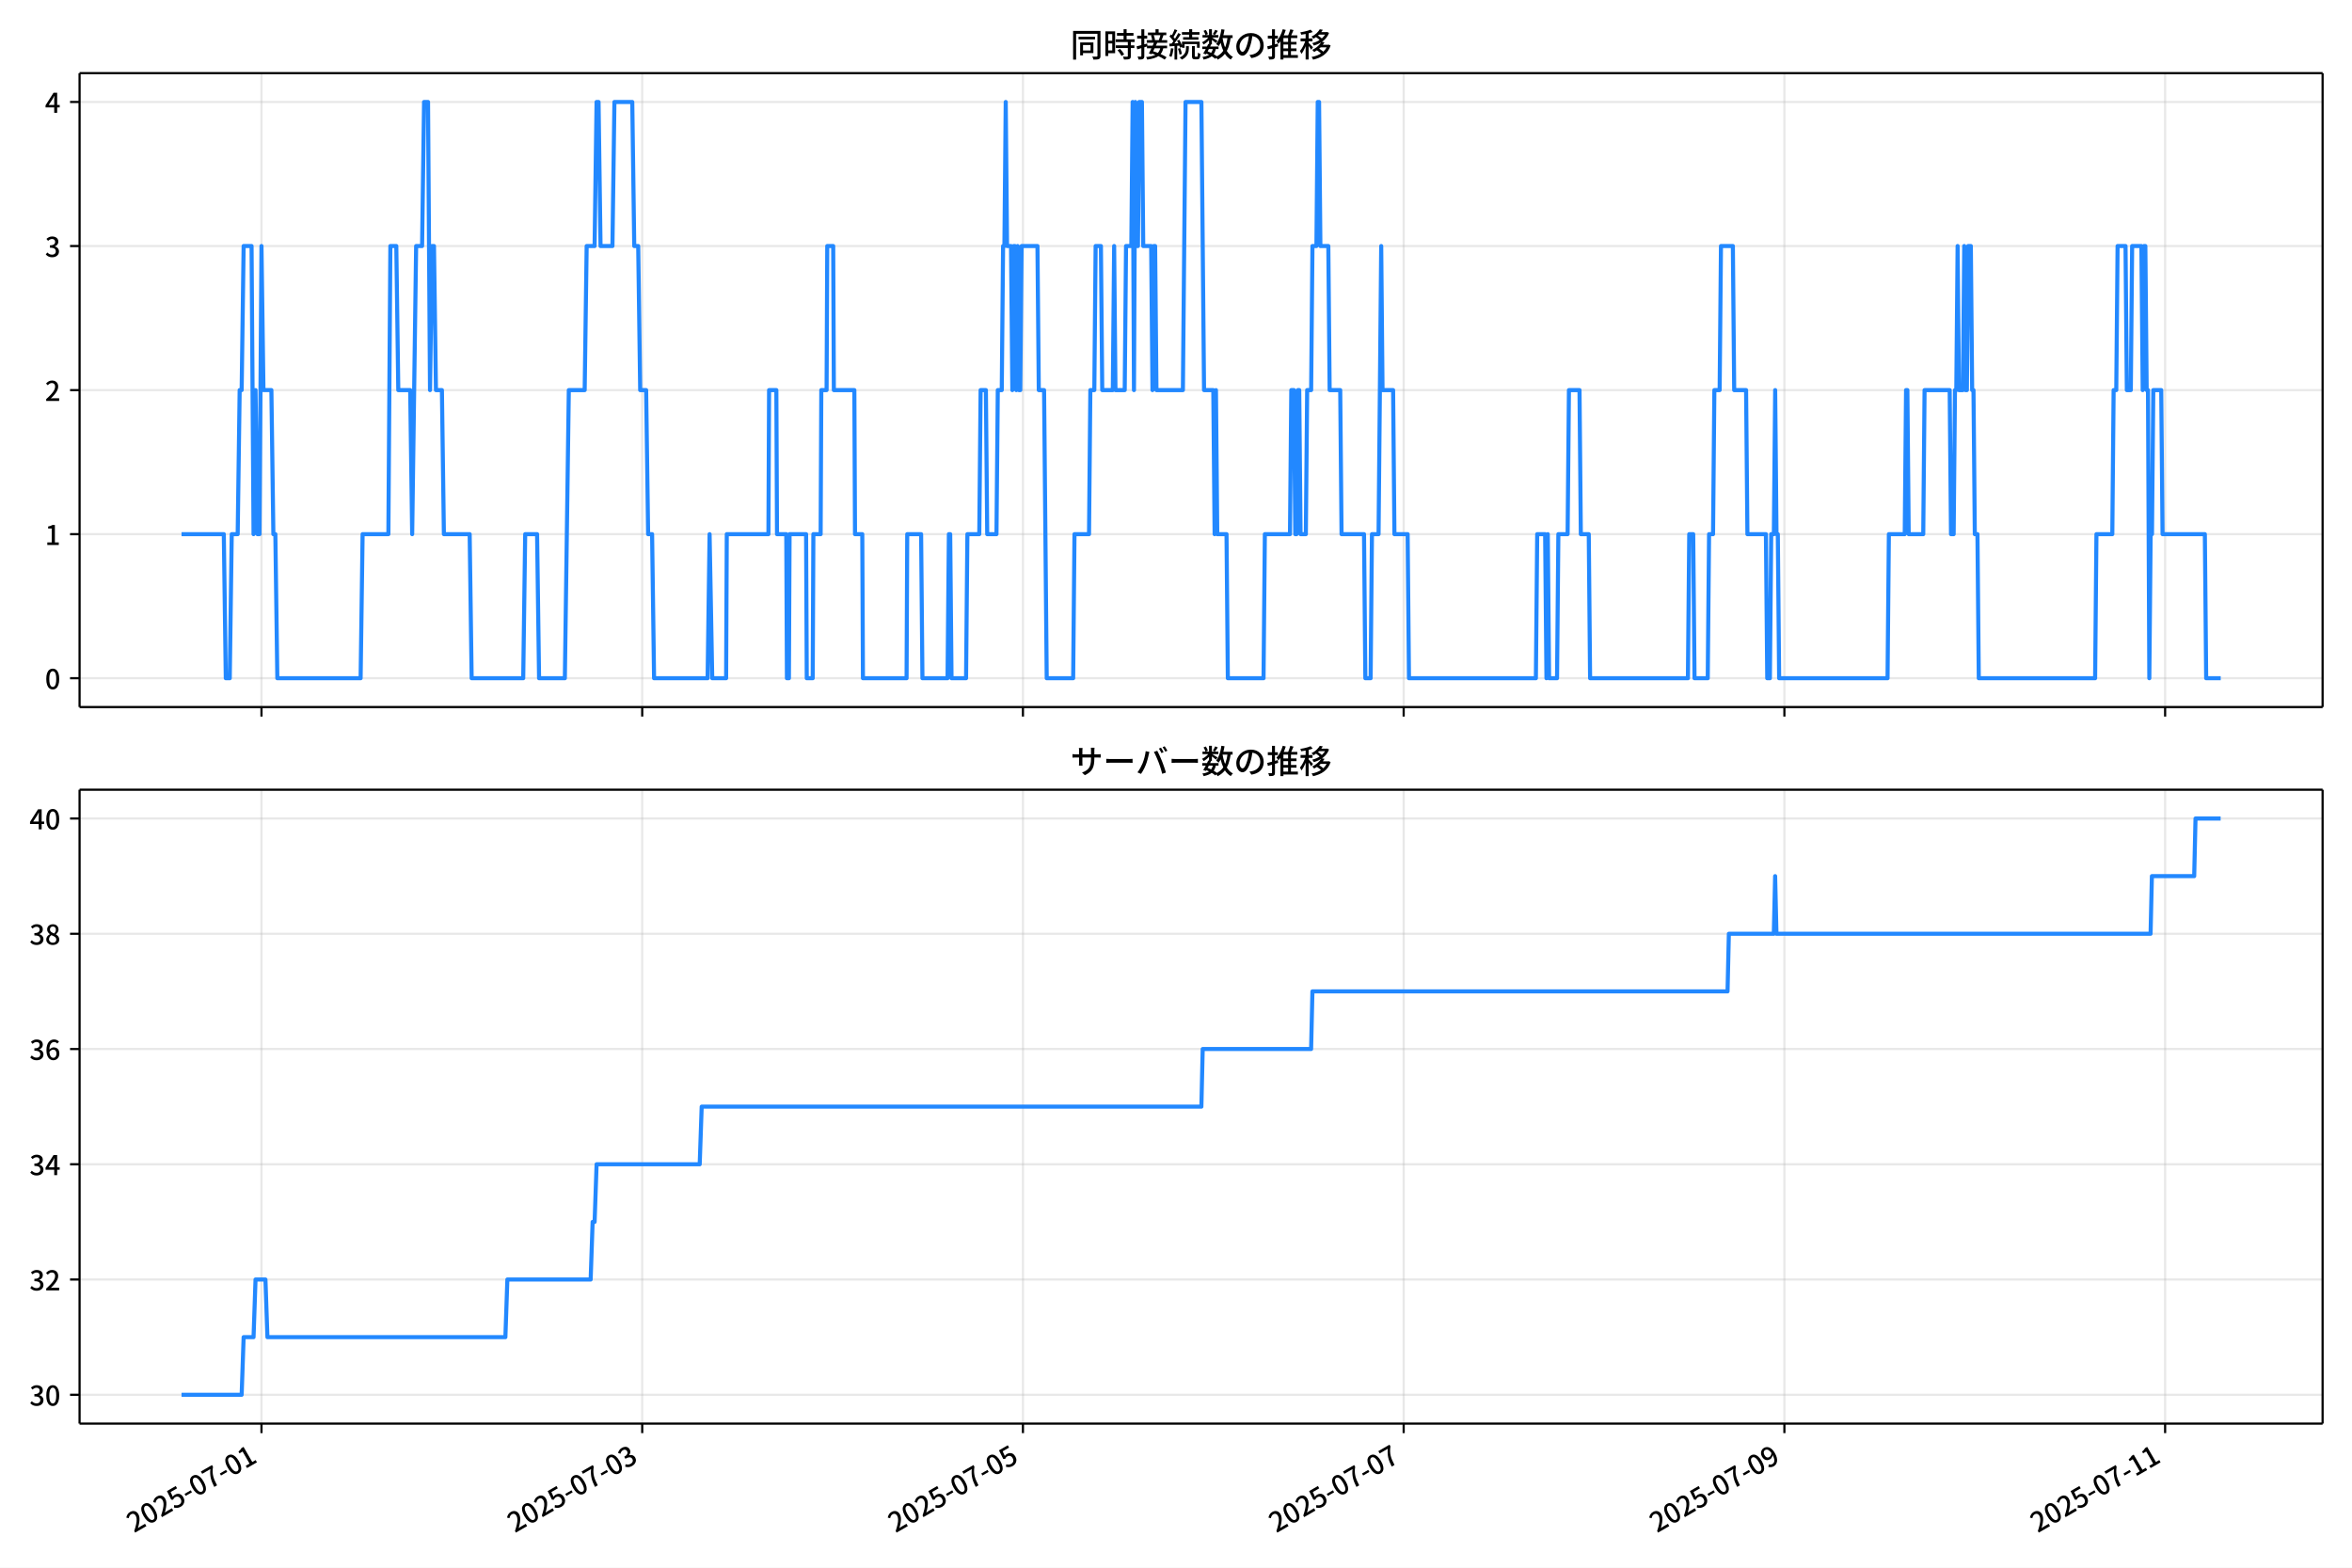
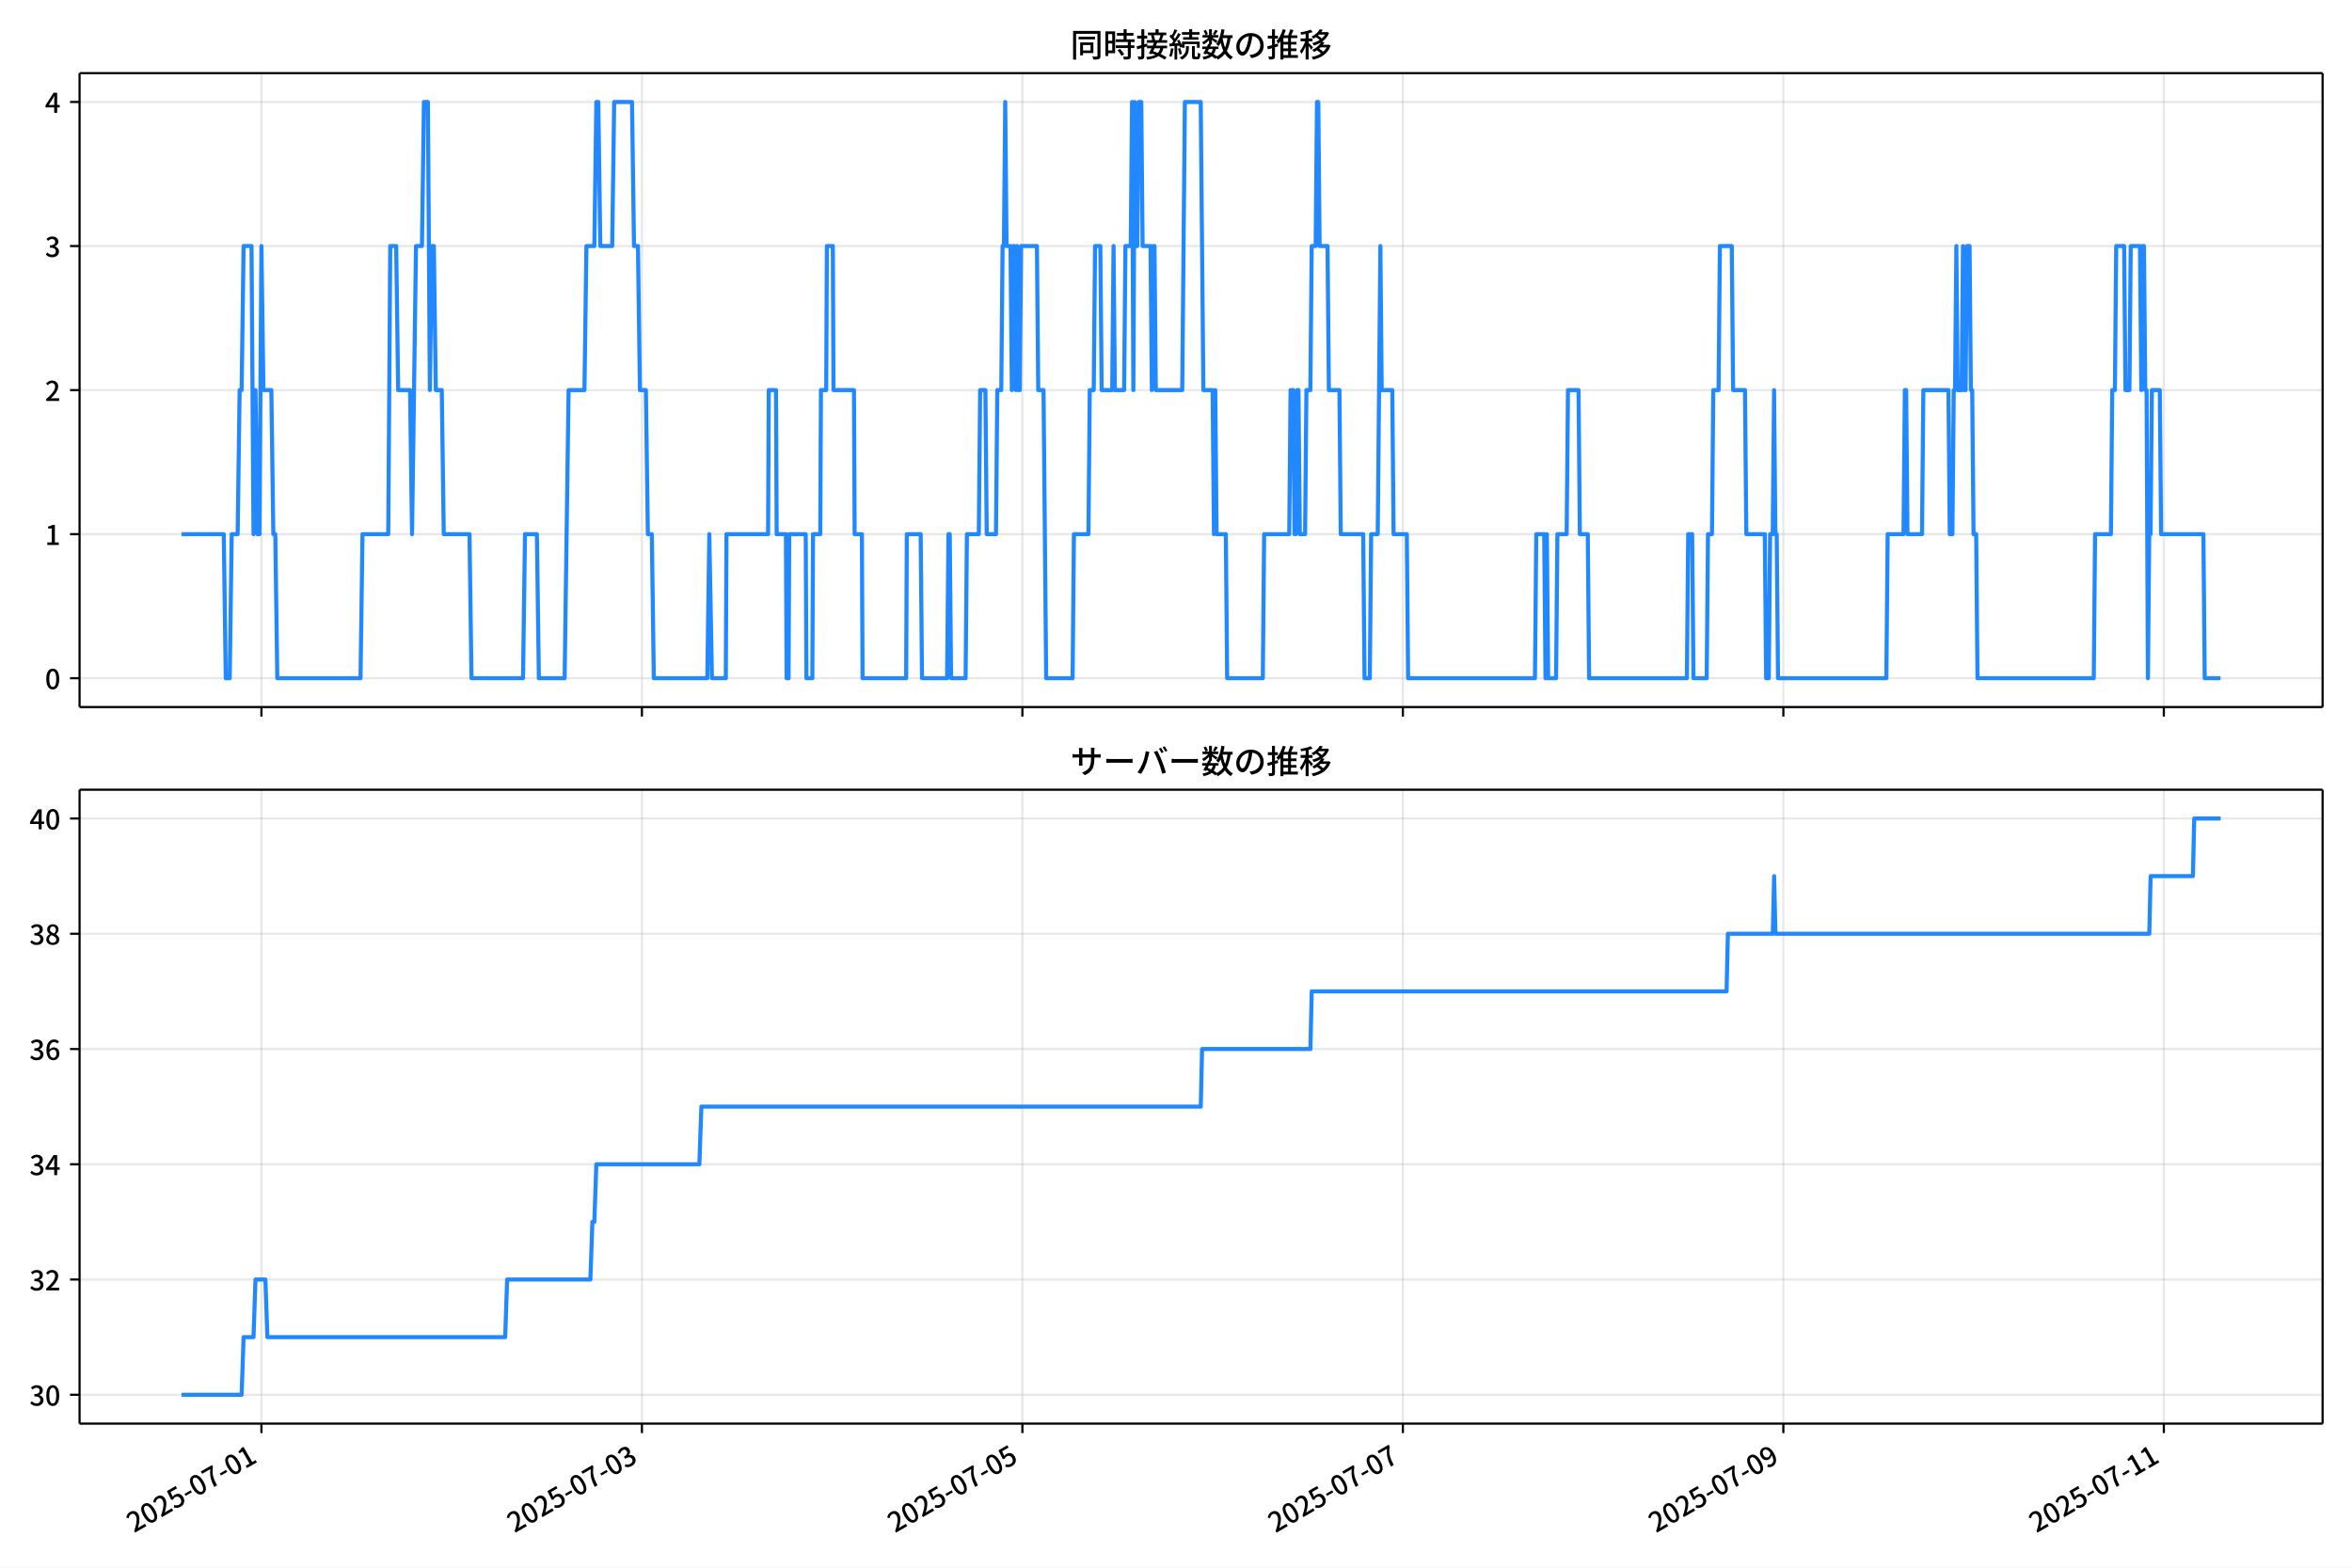
<svg xmlns="http://www.w3.org/2000/svg" xmlns:xlink="http://www.w3.org/1999/xlink" version="1.1" viewBox="0 0 864 576">
  <defs>
    <style type="text/css">*{stroke-linejoin: round; stroke-linecap: butt}</style>
  </defs>
  <g id="aa">
    <g id="ab">
      <path d="m0 576h864v-576h-864z" fill="#fff" />
    </g>
    <g id="ac">
      <g id="ad">
        <path d="m29.23 259.78h823.97v-232.9h-823.97z" fill="#fff" />
      </g>
      <g id="ae">
        <g id="af">
          <g id="ag">
-             <path d="m96.056 259.78v-232.9" clip-path="url(#d)" fill="none" stroke="#b0b0b0" stroke-linecap="square" stroke-opacity=".3" stroke-width=".8" />
+             <path d="m96.037 259.78v-232.9" clip-path="url(#d)" fill="none" stroke="#b0b0b0" stroke-linecap="square" stroke-opacity=".3" stroke-width=".8" />
          </g>
          <g id="ah">
            <defs>
              <path id="e" d="m0 0v3.5" stroke="#000" stroke-width=".8" />
            </defs>
-             <use x="96.056" y="259.778" stroke="#000000" stroke-width=".8" xlink:href="#e" />
+             <use x="96.037" y="259.778" stroke="#000000" stroke-width=".8" xlink:href="#e" />
          </g>
        </g>
        <g id="ai">
          <g id="aj">
-             <path d="m235.91 259.78v-232.9" clip-path="url(#d)" fill="none" stroke="#b0b0b0" stroke-linecap="square" stroke-opacity=".3" stroke-width=".8" />
+             <path d="m235.81 259.78v-232.9" clip-path="url(#d)" fill="none" stroke="#b0b0b0" stroke-linecap="square" stroke-opacity=".3" stroke-width=".8" />
          </g>
          <g id="ak">
-             <use x="235.915" y="259.778" stroke="#000000" stroke-width=".8" xlink:href="#e" />
+             <use x="235.805" y="259.778" stroke="#000000" stroke-width=".8" xlink:href="#e" />
          </g>
        </g>
        <g id="al">
          <g id="am">
-             <path d="m375.77 259.78v-232.9" clip-path="url(#d)" fill="none" stroke="#b0b0b0" stroke-linecap="square" stroke-opacity=".3" stroke-width=".8" />
+             <path d="m375.57 259.78v-232.9" clip-path="url(#d)" fill="none" stroke="#b0b0b0" stroke-linecap="square" stroke-opacity=".3" stroke-width=".8" />
          </g>
          <g id="an">
-             <use x="375.774" y="259.778" stroke="#000000" stroke-width=".8" xlink:href="#e" />
+             <use x="375.574" y="259.778" stroke="#000000" stroke-width=".8" xlink:href="#e" />
          </g>
        </g>
        <g id="ao">
          <g id="ap">
-             <path d="m515.63 259.78v-232.9" clip-path="url(#d)" fill="none" stroke="#b0b0b0" stroke-linecap="square" stroke-opacity=".3" stroke-width=".8" />
+             <path d="m515.34 259.78v-232.9" clip-path="url(#d)" fill="none" stroke="#b0b0b0" stroke-linecap="square" stroke-opacity=".3" stroke-width=".8" />
          </g>
          <g id="aq">
-             <use x="515.633" y="259.778" stroke="#000000" stroke-width=".8" xlink:href="#e" />
+             <use x="515.342" y="259.778" stroke="#000000" stroke-width=".8" xlink:href="#e" />
          </g>
        </g>
        <g id="ar">
          <g id="as">
-             <path d="m655.49 259.78v-232.9" clip-path="url(#d)" fill="none" stroke="#b0b0b0" stroke-linecap="square" stroke-opacity=".3" stroke-width=".8" />
+             <path d="m655.11 259.78v-232.9" clip-path="url(#d)" fill="none" stroke="#b0b0b0" stroke-linecap="square" stroke-opacity=".3" stroke-width=".8" />
          </g>
          <g id="at">
-             <use x="655.492" y="259.778" stroke="#000000" stroke-width=".8" xlink:href="#e" />
+             <use x="655.11" y="259.778" stroke="#000000" stroke-width=".8" xlink:href="#e" />
          </g>
        </g>
        <g id="au">
          <g id="av">
-             <path d="m795.35 259.78v-232.9" clip-path="url(#d)" fill="none" stroke="#b0b0b0" stroke-linecap="square" stroke-opacity=".3" stroke-width=".8" />
+             <path d="m794.88 259.78v-232.9" clip-path="url(#d)" fill="none" stroke="#b0b0b0" stroke-linecap="square" stroke-opacity=".3" stroke-width=".8" />
          </g>
          <g id="aw">
-             <use x="795.351" y="259.778" stroke="#000000" stroke-width=".8" xlink:href="#e" />
+             <use x="794.879" y="259.778" stroke="#000000" stroke-width=".8" xlink:href="#e" />
          </g>
        </g>
      </g>
      <g id="ax">
        <g id="ay">
          <g id="az">
            <path d="m29.23 249.19h823.97" clip-path="url(#d)" fill="none" stroke="#b0b0b0" stroke-linecap="square" stroke-opacity=".3" stroke-width=".8" />
          </g>
          <g id="ba">
            <defs>
              <path id="g" d="m0 0h-3.5" stroke="#000" stroke-width=".8" />
            </defs>
            <use x="29.23" y="249.191" stroke="#000000" stroke-width=".8" xlink:href="#g" />
          </g>
          <g id="bb">
            <g transform="translate(16.53 253.18) scale(.1 -.1)">
              <defs>
                <path id="a" transform="scale(.015625)" d="m1830-90q-460 0-806 275-346 276-535 823-188 547-188 1366 0 820 188 1357 189 538 535 803 346 266 806 266 461 0 800-269 340-269 528-803 189-534 189-1354 0-819-189-1366-188-547-528-823-339-275-800-275zm0 589q237 0 422 185 186 186 288 599 103 413 103 1091 0 679-103 1082-102 403-288 582-185 180-422 180-236 0-422-180-186-179-292-582-105-403-105-1082 0-678 105-1091 106-413 292-599 186-185 422-185z" />
              </defs>
              <use xlink:href="#a" />
            </g>
          </g>
        </g>
        <g id="bc">
          <g id="bd">
            <path d="m29.23 196.26h823.97" clip-path="url(#d)" fill="none" stroke="#b0b0b0" stroke-linecap="square" stroke-opacity=".3" stroke-width=".8" />
          </g>
          <g id="be">
            <use x="29.23" y="196.26" stroke="#000000" stroke-width=".8" xlink:href="#g" />
          </g>
          <g id="bf">
            <g transform="translate(16.53 200.25) scale(.1 -.1)">
              <defs>
                <path id="k" transform="scale(.015625)" d="m544 0v608h1037v3277h-845v467q333 58 579 147 247 90 451 218h557v-4109h915v-608h-2694z" />
              </defs>
              <use xlink:href="#k" />
            </g>
          </g>
        </g>
        <g id="bg">
          <g id="bh">
            <path d="m29.23 143.33h823.97" clip-path="url(#d)" fill="none" stroke="#b0b0b0" stroke-linecap="square" stroke-opacity=".3" stroke-width=".8" />
          </g>
          <g id="bi">
            <use x="29.23" y="143.329" stroke="#000000" stroke-width=".8" xlink:href="#g" />
          </g>
          <g id="bj">
            <g transform="translate(16.53 147.31) scale(.1 -.1)">
              <defs>
                <path id="b" transform="scale(.015625)" d="m282 0v429q697 621 1164 1136 468 515 701 956 234 442 234 826 0 256-87 451-86 196-262 301-176 106-445 106-275 0-506-151-230-150-422-368l-416 410q301 333 637 518 336 186 803 186 429 0 749-176t496-493 176-745q0-455-224-919t-615-935q-390-470-889-950 186 20 394 36t374 16h1184v-634h-3046z" />
              </defs>
              <use xlink:href="#b" />
            </g>
          </g>
        </g>
        <g id="bk">
          <g id="bl">
            <path d="m29.23 90.398h823.97" clip-path="url(#d)" fill="none" stroke="#b0b0b0" stroke-linecap="square" stroke-opacity=".3" stroke-width=".8" />
          </g>
          <g id="bm">
            <use x="29.23" y="90.398" stroke="#000000" stroke-width=".8" xlink:href="#g" />
          </g>
          <g id="bn">
            <g transform="translate(16.53 94.383) scale(.1 -.1)">
              <defs>
                <path id="j" transform="scale(.015625)" d="m1715-90q-371 0-656 90t-503 240q-217 150-377 323l359 474q211-205 479-359 269-153 634-153 269 0 467 92 199 93 311 266t112 423q0 256-125 451t-429 300q-304 106-835 106v551q467 0 732 105 266 106 384 291 119 186 119 423 0 307-192 489-192 183-531 183-269 0-503-119-233-118-438-316l-384 460q282 256 614 413 333 157 737 157 422 0 748-144 327-144 512-413 186-269 186-659 0-403-221-685-221-281-592-422v-26q269-70 490-227t349-400 128-557q0-422-215-726-214-304-573-468-358-163-787-163z" />
              </defs>
              <use xlink:href="#j" />
            </g>
          </g>
        </g>
        <g id="bo">
          <g id="bp">
            <path d="m29.23 37.466h823.97" clip-path="url(#d)" fill="none" stroke="#b0b0b0" stroke-linecap="square" stroke-opacity=".3" stroke-width=".8" />
          </g>
          <g id="bq">
            <use x="29.23" y="37.466" stroke="#000000" stroke-width=".8" xlink:href="#g" />
          </g>
          <g id="br">
            <g transform="translate(16.53 41.451) scale(.1 -.1)">
              <defs>
                <path id="l" transform="scale(.015625)" d="m2170 0v3072q0 192 12 457 13 266 20 458h-26q-90-179-183-365-92-185-195-364l-921-1415h2579v-576h-3328v493l1875 2957h858v-4717h-691z" />
              </defs>
              <use xlink:href="#l" />
            </g>
          </g>
        </g>
      </g>
      <g id="bs">
-         <path d="m66.683 196.26h15.533l.728 52.931h1.457l.728-52.931h2.185l.728-52.931h.728l.728-52.931h2.914l.728 105.86.728-52.931.728 52.931h.728l.728-105.86.728 52.931h2.914l.728 52.931h.728l.728 52.931h30.594l.728-52.931h9.47l.728-105.86h2.185l.728 52.931h4.371l.728 52.931 1.457-105.86h2.185l.728-52.931h1.457l.728 105.86.728-52.931h.728l.728 52.931h2.185l.728 52.931h9.47l.728 52.931h18.939l.728-52.931h4.371l.728 52.931h9.47l1.457-105.86h5.827l.728-52.931h2.914l.728-52.931h.728l.728 52.931h4.371l.728-52.931h6.556l.728 52.931h1.457l.728 52.931h2.185l.728 52.931h1.457l.728 52.931h19.668l.728-52.931.971 52.931h5.099l.243-52.931h15.297l.243-52.931h2.671l.243 52.931h3.399l.243 52.931h.728l.243-52.931h6.07l.243 52.931h2.185l.243-52.931h2.671l.243-52.931h1.942l.243-52.931h2.185l.243 52.931h7.527l.243 52.931h2.671l.243 52.931h16.026l.243-52.931h5.099l.486 52.931h9.227l.486-52.931h.486l.486 52.931h5.342l.486-52.931h4.371l.486-52.931h1.942l.486 52.931h3.399l.486-52.931h1.457l.486-52.931h.486l.486-52.931.486 52.931h1.457l.486 52.931.486-52.931h.486l.486 52.931.486-52.931.486 52.931h.486l.486-52.931h5.827l.486 52.931h1.942l.971 105.86h9.712l.486-52.931h5.342l.486-52.931h1.457l.486-52.931h1.942l.486 52.931h3.885l.486-52.931.486 52.931h3.399l.486-52.931h1.942l.486-52.931.486 105.86.486-105.86.486 52.931h.486l.486-52.931h.971l.486 52.931h2.914l.486 52.931.486-52.931h.486l.486 52.931h9.712l.971-105.86h5.827l.971 105.86h3.399l.486 52.931.486-52.931.486 52.931h3.399l.486 52.931h13.112l.486-52.931h9.227l.486-52.931h.971l.486 52.931h.486l.486-52.931h.486l.486 52.931h1.942l.486-52.931h1.457l.486-52.931h1.457l.486-52.931h.486l.486 52.931h2.914l.486 52.931h3.885l.486 52.931h8.256l.486 52.931h1.942l.486-52.931h2.428l.971-105.86.486 52.931h3.885l.486 52.931h4.856l.486 52.931h46.62l.486-52.931h2.914l.486 52.931.486-52.931.486 52.931h2.914l.486-52.931h3.399l.486-52.931h3.885l.486 52.931h2.914l.486 52.931h35.936l.486-52.931h1.457l.486 52.931h4.856l.486-52.931h1.457l.486-52.931h1.942l.486-52.931h4.371l.486 52.931h4.371l.486 52.931h6.799l.486 52.931h.971l.486-52.931h.971l.486-52.931.486 52.931h.486l.486 52.931h39.821l.486-52.931h5.827l.486-52.931h.486l.486 52.931h5.342l.486-52.931h9.227l.486 52.931h.971l.486-52.931h.486l.486-52.931.486 52.931h1.457l.486-52.931.486 52.931h.486l.486-52.931h.971l.486 52.931h.486l.486 52.931h.971l.486 52.931h42.735l.486-52.931h5.827l.486-52.931h.971l.486-52.931h2.914l.486 52.931h1.457l.486-52.931h3.399l.486 52.931.486-52.931h.486l.486 52.931h.486l.486 105.86.486-52.931h.486l.486-52.931h2.914l.486 52.931h15.54l.486 52.931h5.342v0" clip-path="url(#d)" fill="none" stroke="#28f" stroke-linecap="square" stroke-width="1.5" />
+         <path d="m66.683 196.26h15.523l.728 52.931h1.456l.728-52.931h2.184l.728-52.931h.728l.728-52.931h2.912l.728 105.86.728-52.931.728 52.931h.728l.728-105.86.728 52.931h2.912l.728 52.931h.728l.728 52.931h30.574l.728-52.931h9.463l.728-105.86h2.184l.728 52.931h4.368l.728 52.931 1.456-105.86h2.184l.728-52.931h1.456l.728 105.86.728-52.931h.728l.728 52.931h2.184l.728 52.931h9.463l.728 52.931h18.927l.728-52.931h4.368l.728 52.931h9.463l1.456-105.86h5.824l.728-52.931h2.912l.728-52.931h.728l.728 52.931h4.368l.728-52.931h6.552l.728 52.931h1.456l.728 52.931h2.184l.728 52.931h1.456l.728 52.931h19.655l.728-52.931.971 52.931h5.096l.243-52.931h15.287l.243-52.931h2.669l.243 52.931h3.397l.243 52.931h.728l.243-52.931h6.066l.243 52.931h2.184l.243-52.931h2.669l.243-52.931h1.941l.243-52.931h2.184l.243 52.931h7.522l.243 52.931h2.669l.243 52.931h16.015l.243-52.931h5.096l.485 52.931h9.221l.485-52.931h.485l.485 52.931h5.338l.485-52.931h4.368l.485-52.931h1.941l.485 52.931h3.397l.485-52.931h1.456l.485-52.931h.485l.485-52.931.485 52.931h1.456l.485 52.931.485-52.931h.485l.485 52.931.485-52.931.485 52.931h.485l.485-52.931h5.824l.485 52.931h1.941l.971 105.86h9.706l.485-52.931h5.338l.485-52.931h1.456l.485-52.931h1.941l.485 52.931h3.882l.485-52.931.485 52.931h3.397l.485-52.931h1.941l.485-52.931.485 105.86.485-105.86.485 52.931h.485l.485-52.931h.971l.485 52.931h2.912l.485 52.931.485-52.931h.485l.485 52.931h9.706l.971-105.86h5.824l.971 105.86h3.397l.485 52.931.485-52.931.485 52.931h3.397l.485 52.931h13.103l.485-52.931h9.221l.485-52.931h.971l.485 52.931h.485l.485-52.931h.485l.485 52.931h1.941l.485-52.931h1.456l.485-52.931h1.456l.485-52.931h.485l.485 52.931h2.912l.485 52.931h3.882l.485 52.931h8.25l.485 52.931h1.941l.485-52.931h2.426l.971-105.86.485 52.931h3.882l.485 52.931h4.853l.485 52.931h46.589l.485-52.931h2.912l.485 52.931.485-52.931.485 52.931h2.912l.485-52.931h3.397l.485-52.931h3.882l.485 52.931h2.912l.485 52.931h35.913l.485-52.931h1.456l.485 52.931h4.853l.485-52.931h1.456l.485-52.931h1.941l.485-52.931h4.368l.485 52.931h4.368l.485 52.931h6.794l.485 52.931h.971l.485-52.931h.971l.485-52.931.485 52.931h.485l.485 52.931h39.795l.485-52.931h5.824l.485-52.931h.485l.485 52.931h5.338l.485-52.931h9.221l.485 52.931h.971l.485-52.931h.485l.485-52.931.485 52.931h1.456l.485-52.931.485 52.931h.485l.485-52.931h.971l.485 52.931h.485l.485 52.931h.971l.485 52.931h42.707l.485-52.931h5.824l.485-52.931h.971l.485-52.931h2.912l.485 52.931h1.456l.485-52.931h3.397l.485 52.931.485-52.931h.485l.485 52.931h.485l.485 105.86.485-52.931h.485l.485-52.931h2.912l.485 52.931h15.53l.485 52.931h5.824v0" clip-path="url(#d)" fill="none" stroke="#28f" stroke-linecap="square" stroke-width="1.5" />
      </g>
      <g id="bt">
        <path d="m29.23 259.78v-232.9" fill="none" stroke="#000" stroke-linecap="square" stroke-width=".8" />
      </g>
      <g id="bu">
        <path d="m853.2 259.78v-232.9" fill="none" stroke="#000" stroke-linecap="square" stroke-width=".8" />
      </g>
      <g id="bv">
        <path d="m29.23 259.78h823.97" fill="none" stroke="#000" stroke-linecap="square" stroke-width=".8" />
      </g>
      <g id="bw">
        <path d="m29.23 26.88h823.97" fill="none" stroke="#000" stroke-linecap="square" stroke-width=".8" />
      </g>
      <g id="bx">
        <g transform="translate(393.22 20.88) scale(.12 -.12)">
          <defs>
            <path id="u" transform="scale(.015625)" d="m1587 3936h3232v-518h-3232v518zm320-1114h557v-2534h-557v2534zm301 0h2291v-2086h-2291v512h1734v1069h-1734v505zm-1683 2260h5113v-570h-4524v-5056h-589v5626zm4768 0h595v-4896q0-250-67-397t-227-218q-160-77-426-96t-675-19q-13 83-45 192t-77 218q-45 108-89 185 281-13 527-13 247 0 330 0 83 7 118 42 36 35 36 112v4890z" />
            <path id="s" transform="scale(.015625)" d="m2714 4672h3238v-525h-3238v525zm-244-1235h3712v-538h-3712v538zm20-1184h3635v-531h-3635v531zm1523 3155h595v-2310h-595v2310zm832-2451h589v-2823q0-230-61-364-61-135-227-199-167-70-423-86t-633-16q-20 121-78 285-57 163-121 284 275-6 509-9t310-3q77 6 106 28 29 23 29 93v2810zm-2023-1677 487 282q153-160 313-352t294-381q135-189 206-343l-519-313q-64 153-189 348-124 196-278 394-154 199-314 365zm-2086 3718h1619v-4281h-1619v544h1056v3187h-1056v550zm32-1843h1293v-537h-1293v537zm-320 1843h563v-4832h-563v4832z" />
            <path id="t" transform="scale(.015625)" d="m3866 5408h614v-870h-614v870zm-1479-653h3597v-518h-3597v518zm-230-1485h4e3v-518h-4e3v518zm825 922 519 102q64-160 121-342 58-182 96-352 39-170 45-304l-544-128q-6 134-42 313-35 180-83 365-48 186-112 346zm1856 109 589-71q-96-275-202-557-105-281-195-486l-518 77q58 147 122 329 64 183 118 372t86 336zm-2643-2106h3943v-518h-3943v518zm1408 685 602-115q-167-371-362-784t-390-797-362-685l-525 179q160 288 346 666t368 784 323 752zm-659-2157 358 403q352-102 733-240 381-137 752-304 371-166 697-336 327-169 558-329l-384-461q-218 160-532 336-313 176-685 345-371 170-755 323-384 154-742 263zm1894 1114 583-71q-122-550-353-944-230-393-604-662t-922-435q-547-167-1296-269-25 128-93 269-67 141-137 230 678 64 1168 192t819 349q330 221 531 550 202 330 304 791zm-4684 217q396 90 953 240 557 151 1120 311l77-544q-525-154-1053-311-528-156-963-284l-134 588zm121 2093h1965v-563h-1965v563zm819 1248h576v-5229q0-236-51-374t-192-208q-141-77-355-99-214-23-541-16-13 115-64 288t-109 294q205-6 381-6t234 0q64 0 92 28 29 29 29 93v5229z" />
            <path id="r" transform="scale(.015625)" d="m4058 5408h595v-1798h-595v1798zm-1415-563h3443v-499h-3443v499zm231-992h3008v-499h-3008v499zm-224-877h3475v-1203h-531v729h-2432v-729h-512v1203zm1964-877h551v-1881q0-122 22-157 23-35 106-35 25 0 92 0 68 0 135 0t99 0q51 0 83 54t45 224 19 515q90-70 234-131t259-93q-19-429-83-662-64-234-183-326-118-93-316-93-39 0-103 0t-134 0-138 0q-67 0-99 0-237 0-365 64t-176 218q-48 153-48 422v1881zm-1164-6h550v-455q0-243-48-528-48-284-186-579-137-294-409-572-272-279-727-503-70 90-192 208-121 118-230 195 416 205 665 438 250 234 371 474 122 240 164 467 42 228 42 413v442zm-2240 3309 524-192q-121-244-259-503-137-259-275-496t-259-416l-410 173q122 186 246 438 125 253 240 515 116 263 193 481zm716-743 500-230q-224-359-496-756-272-396-548-764-275-368-518-650l-358 205q179 211 377 483 199 272 387 569 189 298 358 592 170 295 298 551zm-1721-665 307 403q166-154 339-340 173-185 320-364t224-327l-326-460q-77 160-218 348-141 189-314 384-172 196-332 356zm1485-832 435 179q128-211 249-458 122-246 215-474 93-227 137-412l-473-211q-32 185-119 422-86 237-201 486-115 250-243 468zm-1530-583q422 26 998 54 576 29 1184 68l7-499q-570-45-1127-84-556-38-992-70l-70 531zm1702-992 436 135q121-276 214-596t118-556l-454-148q-26 237-112 563-86 327-202 602zm-1363 109 499-83q-57-455-163-897-105-441-253-748-51 32-134 73-83 42-170 83-86 42-144 62 148 294 234 697t131 813zm691 627h525v-2861h-525v2861z" />
            <path id="n" transform="scale(.015625)" d="m224 2022h3187v-499h-3187v499zm51 2247h3111v-487h-3111v487zm1127-1735 563-121q-154-320-333-672t-352-679q-173-326-326-582l-532 173q148 243 324 566t345 669q170 346 311 646zm934-832 563-64q-89-480-262-838t-461-614-701-432-976-298q-25 128-99 269t-157 237q659 102 1085 303 426 202 666 554t342 883zm422 3597 519-211q-147-218-298-436-150-217-278-377l-403 186q121 173 252 413 132 240 208 425zm-1203 109h563v-2957h-563v2957zm-1075-320 448 186q134-192 246-420 112-227 157-393l-467-211q-38 172-147 406t-237 432zm1094-1050 397-236q-160-263-400-529-240-265-519-489-278-224-553-378-51 103-141 237-89 135-179 218 269 109 534 294 266 186 493 416 228 231 368 467zm487-204q83-45 246-145 163-99 352-211t346-211 221-150l-327-423q-83 77-230 198-147 122-317 253-170 132-327 250-156 119-259 189l295 250zm1798 396h2311v-556h-2311v556zm115 1178 615-90q-103-640-263-1235t-384-1101q-224-505-512-889-44 57-134 134t-186 157-166 125q275 339 473 796 199 458 340 995 141 538 217 1108zm1223-1510 614-58q-147-1101-445-1940-297-838-813-1443-515-604-1321-1014-26 71-90 177-64 105-134 208-70 102-128 159 742 346 1212 880 471 535 730 1290 260 755 375 1741zm-1005-135q134-851 387-1597 253-745 659-1305 407-560 1002-874-70-57-154-150-83-93-154-189-70-96-121-179-633 371-1056 988-422 618-688 1434-265 816-425 1783l550 89zm-3309-3065 327 416q377-148 754-330 378-182 701-378 324-195 548-368l-416-435q-211 179-519 378-307 198-666 383-358 186-729 334z" />
            <path id="q" transform="scale(.015625)" d="m3686 4378q-64-493-163-1041-99-547-265-1084-192-653-432-1104t-522-688-595-237q-320 0-596 221-275 221-448 621-172 400-172 931 0 537 220 1017 221 480 611 851 391 372 909 583 519 211 1121 211 576 0 1040-186 464-185 793-515 330-329 502-771 173-441 173-941 0-672-278-1194-278-521-816-851-538-329-1318-444l-378 601q166 20 307 42t263 48q307 70 585 217 279 148 496 375 218 227 342 534 125 308 125 692t-122 713q-121 330-358 573-236 243-582 380-346 138-781 138-525 0-935-186-409-185-694-489-284-304-432-656-147-352-147-678 0-365 89-605 90-240 224-355 135-115 276-115t288 144 297 457q151 314 298 800 147 461 246 982 100 522 145 1021l684-12z" />
            <path id="o" transform="scale(.015625)" d="m2995 2925h2893v-519h-2893v519zm0-1280h2893v-519h-2893v519zm-64-1299h3232v-557h-3232v557zm1312 3577h563v-3763h-563v3763zm429 1466 634-141q-154-390-340-794-185-403-339-684l-512 140q103 199 208 458 106 259 195 528 90 269 154 493zm-1472 25 582-147q-153-518-371-1018-217-499-483-931t-573-758q-38 64-109 160-70 96-147 198-77 103-141 160 416 416 733 1034t509 1302zm128-1203h2720v-537h-2720v-4205h-582v4422l313 320h269zm-3174-2157q396 90 953 240 557 151 1120 311l77-544q-525-154-1053-311-528-156-963-284l-134 588zm121 2093h1965v-563h-1965v563zm819 1248h576v-5229q0-236-51-374t-192-208q-141-77-355-99-214-23-541-16-13 115-64 288t-109 294q205-6 381-6t234 0q64 0 92 28 29 29 29 93v5229z" />
            <path id="m" transform="scale(.015625)" d="m4051 5402 595-109q-281-493-729-941t-1107-806q-39 64-106 144t-141 153q-73 74-137 119 608 288 1011 678t614 762zm-77-557h1511v-493h-1863l352 493zm1293 0h109l109 25 384-179q-192-505-496-905t-695-701q-390-301-845-519-454-217-947-358-44 109-137 253t-176 227q448 109 867 294 419 186 777 445 359 259 631 592t419 730v96zm-1990-954 377 307q167-96 336-218 170-121 320-249 151-128 247-237l-397-332q-90 108-237 236t-317 259q-169 132-329 234zm1107-934 595-109q-307-538-803-1031-496-492-1232-876-38 64-102 144t-138 156q-74 77-138 116 455 217 807 483t604 554q253 288 407 563zm-90-589h1460v-506h-1818l358 506zm1268 0h121l109 26 384-167q-192-614-531-1075t-787-794q-448-332-983-553-534-221-1129-355-45 115-132 269-86 153-176 249 551 96 1043 285 493 189 903 473 410 285 714 669t464 883v90zm-2132-1056 410 339q186-102 384-237 198-134 371-275t282-269l-435-371q-103 128-270 272-166 144-361 288t-381 253zm-2150 3533h589v-5376h-589v5376zm-992-1242h2336v-569h-2336v569zm1024-224 365-160q-96-339-231-707-134-368-291-727-157-358-336-672-179-313-365-537-44 128-134 291t-160 272q173 192 339 457 167 266 323 570 157 304 282 618t208 595zm941 1946 416-467q-314-122-695-221-380-99-784-173-403-74-780-131-20 102-71 236-51 135-102 231 358 58 732 138 375 80 711 179t573 208zm-397-2579q58-45 179-170 122-125 266-266 144-140 259-265t160-183l-352-473q-58 102-157 255-99 154-218 317-118 164-227 311-108 147-185 237l275 237z" />
          </defs>
          <use xlink:href="#u" />
          <use transform="translate(100)" xlink:href="#s" />
          <use transform="translate(200)" xlink:href="#t" />
          <use transform="translate(300)" xlink:href="#r" />
          <use transform="translate(400)" xlink:href="#n" />
          <use transform="translate(500)" xlink:href="#q" />
          <use transform="translate(600)" xlink:href="#o" />
          <use transform="translate(700)" xlink:href="#m" />
        </g>
      </g>
    </g>
    <g id="by">
      <g id="bz">
        <path d="m29.23 523.06h823.97v-232.9h-823.97z" fill="#fff" />
      </g>
      <g id="ca">
        <g id="cb">
          <g id="cc">
-             <path d="m96.056 523.06v-232.9" clip-path="url(#c)" fill="none" stroke="#b0b0b0" stroke-linecap="square" stroke-opacity=".3" stroke-width=".8" />
+             <path d="m96.037 523.06v-232.9" clip-path="url(#c)" fill="none" stroke="#b0b0b0" stroke-linecap="square" stroke-opacity=".3" stroke-width=".8" />
          </g>
          <g id="cd">
-             <use x="96.056" y="523.055" stroke="#000000" stroke-width=".8" xlink:href="#e" />
+             <use x="96.037" y="523.055" stroke="#000000" stroke-width=".8" xlink:href="#e" />
          </g>
          <g id="ce">
-             <g transform="translate(49.266 563.33) rotate(-30) scale(.1 -.1)">
+             <g transform="translate(49.247 563.33) rotate(-30) scale(.1 -.1)">
              <defs>
                <path id="i" transform="scale(.015625)" d="m1715-90q-365 0-653 90t-506 237q-217 147-383 307l352 480q134-134 294-246t361-183q202-70 452-70 262 0 473 118 212 119 333 346 122 227 122 541 0 460-247 716-246 256-649 256-224 0-384-64t-365-198l-365 237 141 2240h2387v-627h-1747l-109-1204q154 77 307 118 154 42 340 42 397 0 723-160t518-490q192-329 192-847 0-519-224-887t-586-560q-361-192-777-192z" />
                <path id="f" transform="scale(.015625)" d="m301 1536v544h1689v-544h-1689z" />
                <path id="h" transform="scale(.015625)" d="m1235 0q32 646 109 1187t224 1024 384 941 576 938h-2208v627h3027v-455q-409-512-665-989-256-476-397-969t-205-1053-90-1251h-755z" />
              </defs>
              <use xlink:href="#b" />
              <use transform="translate(57)" xlink:href="#a" />
              <use transform="translate(114)" xlink:href="#b" />
              <use transform="translate(171)" xlink:href="#i" />
              <use transform="translate(228)" xlink:href="#f" />
              <use transform="translate(263.7)" xlink:href="#a" />
              <use transform="translate(320.7)" xlink:href="#h" />
              <use transform="translate(377.7)" xlink:href="#f" />
              <use transform="translate(413.4)" xlink:href="#a" />
              <use transform="translate(470.4)" xlink:href="#k" />
            </g>
          </g>
        </g>
        <g id="cf">
          <g id="cg">
-             <path d="m235.91 523.06v-232.9" clip-path="url(#c)" fill="none" stroke="#b0b0b0" stroke-linecap="square" stroke-opacity=".3" stroke-width=".8" />
+             <path d="m235.81 523.06v-232.9" clip-path="url(#c)" fill="none" stroke="#b0b0b0" stroke-linecap="square" stroke-opacity=".3" stroke-width=".8" />
          </g>
          <g id="ch">
-             <use x="235.915" y="523.055" stroke="#000000" stroke-width=".8" xlink:href="#e" />
+             <use x="235.805" y="523.055" stroke="#000000" stroke-width=".8" xlink:href="#e" />
          </g>
          <g id="ci">
-             <g transform="translate(189.13 563.33) rotate(-30) scale(.1 -.1)">
+             <g transform="translate(189.02 563.33) rotate(-30) scale(.1 -.1)">
              <use xlink:href="#b" />
              <use transform="translate(57)" xlink:href="#a" />
              <use transform="translate(114)" xlink:href="#b" />
              <use transform="translate(171)" xlink:href="#i" />
              <use transform="translate(228)" xlink:href="#f" />
              <use transform="translate(263.7)" xlink:href="#a" />
              <use transform="translate(320.7)" xlink:href="#h" />
              <use transform="translate(377.7)" xlink:href="#f" />
              <use transform="translate(413.4)" xlink:href="#a" />
              <use transform="translate(470.4)" xlink:href="#j" />
            </g>
          </g>
        </g>
        <g id="cj">
          <g id="ck">
-             <path d="m375.77 523.06v-232.9" clip-path="url(#c)" fill="none" stroke="#b0b0b0" stroke-linecap="square" stroke-opacity=".3" stroke-width=".8" />
+             <path d="m375.57 523.06v-232.9" clip-path="url(#c)" fill="none" stroke="#b0b0b0" stroke-linecap="square" stroke-opacity=".3" stroke-width=".8" />
          </g>
          <g id="cl">
-             <use x="375.774" y="523.055" stroke="#000000" stroke-width=".8" xlink:href="#e" />
+             <use x="375.574" y="523.055" stroke="#000000" stroke-width=".8" xlink:href="#e" />
          </g>
          <g id="cm">
-             <g transform="translate(328.98 563.33) rotate(-30) scale(.1 -.1)">
+             <g transform="translate(328.78 563.33) rotate(-30) scale(.1 -.1)">
              <use xlink:href="#b" />
              <use transform="translate(57)" xlink:href="#a" />
              <use transform="translate(114)" xlink:href="#b" />
              <use transform="translate(171)" xlink:href="#i" />
              <use transform="translate(228)" xlink:href="#f" />
              <use transform="translate(263.7)" xlink:href="#a" />
              <use transform="translate(320.7)" xlink:href="#h" />
              <use transform="translate(377.7)" xlink:href="#f" />
              <use transform="translate(413.4)" xlink:href="#a" />
              <use transform="translate(470.4)" xlink:href="#i" />
            </g>
          </g>
        </g>
        <g id="cn">
          <g id="co">
-             <path d="m515.63 523.06v-232.9" clip-path="url(#c)" fill="none" stroke="#b0b0b0" stroke-linecap="square" stroke-opacity=".3" stroke-width=".8" />
+             <path d="m515.34 523.06v-232.9" clip-path="url(#c)" fill="none" stroke="#b0b0b0" stroke-linecap="square" stroke-opacity=".3" stroke-width=".8" />
          </g>
          <g id="cp">
-             <use x="515.633" y="523.055" stroke="#000000" stroke-width=".8" xlink:href="#e" />
+             <use x="515.342" y="523.055" stroke="#000000" stroke-width=".8" xlink:href="#e" />
          </g>
          <g id="cq">
-             <g transform="translate(468.84 563.33) rotate(-30) scale(.1 -.1)">
+             <g transform="translate(468.55 563.33) rotate(-30) scale(.1 -.1)">
              <use xlink:href="#b" />
              <use transform="translate(57)" xlink:href="#a" />
              <use transform="translate(114)" xlink:href="#b" />
              <use transform="translate(171)" xlink:href="#i" />
              <use transform="translate(228)" xlink:href="#f" />
              <use transform="translate(263.7)" xlink:href="#a" />
              <use transform="translate(320.7)" xlink:href="#h" />
              <use transform="translate(377.7)" xlink:href="#f" />
              <use transform="translate(413.4)" xlink:href="#a" />
              <use transform="translate(470.4)" xlink:href="#h" />
            </g>
          </g>
        </g>
        <g id="cr">
          <g id="cs">
-             <path d="m655.49 523.06v-232.9" clip-path="url(#c)" fill="none" stroke="#b0b0b0" stroke-linecap="square" stroke-opacity=".3" stroke-width=".8" />
+             <path d="m655.11 523.06v-232.9" clip-path="url(#c)" fill="none" stroke="#b0b0b0" stroke-linecap="square" stroke-opacity=".3" stroke-width=".8" />
          </g>
          <g id="ct">
-             <use x="655.492" y="523.055" stroke="#000000" stroke-width=".8" xlink:href="#e" />
+             <use x="655.11" y="523.055" stroke="#000000" stroke-width=".8" xlink:href="#e" />
          </g>
          <g id="cu">
-             <g transform="translate(608.7 563.33) rotate(-30) scale(.1 -.1)">
+             <g transform="translate(608.32 563.33) rotate(-30) scale(.1 -.1)">
              <defs>
                <path id="v" transform="scale(.015625)" d="m1562-90q-410 0-708 150-297 151-502 356l403 461q141-160 346-256t422-96q224 0 425 102 202 103 352 333 151 230 237 614 87 384 87 941 0 589-115 970t-323 563-496 182q-205 0-372-118-166-118-262-336t-96-525q0-301 86-512 87-211 259-323 173-112 417-112 224 0 460 141 237 141 448 461l32-544q-134-180-313-314t-371-208-384-74q-391 0-689 166-297 167-467 496-169 330-169 823 0 467 195 816t515 541 698 192q339 0 636-138 298-137 519-419 221-281 349-710t128-1018q0-691-141-1187t-391-807q-249-310-563-461-313-150-652-150z" />
              </defs>
              <use xlink:href="#b" />
              <use transform="translate(57)" xlink:href="#a" />
              <use transform="translate(114)" xlink:href="#b" />
              <use transform="translate(171)" xlink:href="#i" />
              <use transform="translate(228)" xlink:href="#f" />
              <use transform="translate(263.7)" xlink:href="#a" />
              <use transform="translate(320.7)" xlink:href="#h" />
              <use transform="translate(377.7)" xlink:href="#f" />
              <use transform="translate(413.4)" xlink:href="#a" />
              <use transform="translate(470.4)" xlink:href="#v" />
            </g>
          </g>
        </g>
        <g id="cv">
          <g id="cw">
-             <path d="m795.35 523.06v-232.9" clip-path="url(#c)" fill="none" stroke="#b0b0b0" stroke-linecap="square" stroke-opacity=".3" stroke-width=".8" />
+             <path d="m794.88 523.06v-232.9" clip-path="url(#c)" fill="none" stroke="#b0b0b0" stroke-linecap="square" stroke-opacity=".3" stroke-width=".8" />
          </g>
          <g id="cx">
-             <use x="795.351" y="523.055" stroke="#000000" stroke-width=".8" xlink:href="#e" />
+             <use x="794.879" y="523.055" stroke="#000000" stroke-width=".8" xlink:href="#e" />
          </g>
          <g id="cy">
-             <g transform="translate(748.56 563.33) rotate(-30) scale(.1 -.1)">
+             <g transform="translate(748.09 563.33) rotate(-30) scale(.1 -.1)">
              <use xlink:href="#b" />
              <use transform="translate(57)" xlink:href="#a" />
              <use transform="translate(114)" xlink:href="#b" />
              <use transform="translate(171)" xlink:href="#i" />
              <use transform="translate(228)" xlink:href="#f" />
              <use transform="translate(263.7)" xlink:href="#a" />
              <use transform="translate(320.7)" xlink:href="#h" />
              <use transform="translate(377.7)" xlink:href="#f" />
              <use transform="translate(413.4)" xlink:href="#k" />
              <use transform="translate(470.4)" xlink:href="#k" />
            </g>
          </g>
        </g>
      </g>
      <g id="cz">
        <g id="da">
          <g id="db">
            <path d="m29.23 512.47h823.97" clip-path="url(#c)" fill="none" stroke="#b0b0b0" stroke-linecap="square" stroke-opacity=".3" stroke-width=".8" />
          </g>
          <g id="dc">
            <use x="29.23" y="512.469" stroke="#000000" stroke-width=".8" xlink:href="#g" />
          </g>
          <g id="dd">
            <g transform="translate(10.83 516.45) scale(.1 -.1)">
              <use xlink:href="#j" />
              <use transform="translate(57)" xlink:href="#a" />
            </g>
          </g>
        </g>
        <g id="de">
          <g id="df">
            <path d="m29.23 470.12h823.97" clip-path="url(#c)" fill="none" stroke="#b0b0b0" stroke-linecap="square" stroke-opacity=".3" stroke-width=".8" />
          </g>
          <g id="dg">
            <use x="29.23" y="470.124" stroke="#000000" stroke-width=".8" xlink:href="#g" />
          </g>
          <g id="dh">
            <g transform="translate(10.83 474.11) scale(.1 -.1)">
              <use xlink:href="#j" />
              <use transform="translate(57)" xlink:href="#b" />
            </g>
          </g>
        </g>
        <g id="di">
          <g id="dj">
            <path d="m29.23 427.78h823.97" clip-path="url(#c)" fill="none" stroke="#b0b0b0" stroke-linecap="square" stroke-opacity=".3" stroke-width=".8" />
          </g>
          <g id="dk">
            <use x="29.23" y="427.779" stroke="#000000" stroke-width=".8" xlink:href="#g" />
          </g>
          <g id="dl">
            <g transform="translate(10.83 431.76) scale(.1 -.1)">
              <use xlink:href="#j" />
              <use transform="translate(57)" xlink:href="#l" />
            </g>
          </g>
        </g>
        <g id="dm">
          <g id="dn">
            <path d="m29.23 385.43h823.97" clip-path="url(#c)" fill="none" stroke="#b0b0b0" stroke-linecap="square" stroke-opacity=".3" stroke-width=".8" />
          </g>
          <g id="do">
            <use x="29.23" y="385.434" stroke="#000000" stroke-width=".8" xlink:href="#g" />
          </g>
          <g id="dp">
            <g transform="translate(10.83 389.42) scale(.1 -.1)">
              <defs>
                <path id="x" transform="scale(.015625)" d="m1971-90q-339 0-634 144-294 144-518 435-224 292-352 733-128 442-128 1044 0 678 147 1161 148 483 397 784 250 301 570 445t665 144q397 0 688-147 292-147 490-359l-403-448q-128 154-327 253-198 99-409 99-307 0-567-182-259-182-413-605-153-422-153-1145 0-608 115-1002t326-589q212-195 493-195 212 0 375 121 163 122 259 343t96 522q0 300-90 511-89 212-259 320-169 109-419 109-211 0-451-134t-458-461l-25 538q134 192 313 323t374 201q196 71 375 71 397 0 694-163 298-163 467-490 170-326 170-825 0-468-195-817-195-348-512-544-317-195-701-195z" />
              </defs>
              <use xlink:href="#j" />
              <use transform="translate(57)" xlink:href="#x" />
            </g>
          </g>
        </g>
        <g id="dq">
          <g id="dr">
            <path d="m29.23 343.09h823.97" clip-path="url(#c)" fill="none" stroke="#b0b0b0" stroke-linecap="square" stroke-opacity=".3" stroke-width=".8" />
          </g>
          <g id="ds">
            <use x="29.23" y="343.089" stroke="#000000" stroke-width=".8" xlink:href="#g" />
          </g>
          <g id="dt">
            <g transform="translate(10.83 347.07) scale(.1 -.1)">
              <defs>
                <path id="w" transform="scale(.015625)" d="m1830-90q-441 0-787 163-345 164-547 448-202 285-202 650 0 314 122 557t314 419 403 291v32q-256 186-442 458-185 272-185 643 0 365 176 640t480 425q304 151 694 151 410 0 704-160t457-439q164-278 164-649 0-237-96-448t-234-381q-137-169-291-278v-32q218-115 397-285 179-169 288-406t109-557q0-346-189-628-189-281-532-448-342-166-803-166zm314 2708q205 198 310 419 106 221 106 464 0 211-83 384t-247 272q-163 99-393 99-288 0-480-183-192-182-192-502 0-256 134-429 135-172 359-294t486-230zm-294-2170q236 0 418 89 183 90 285 253 103 164 103 388 0 211-90 367-89 157-246 272-157 116-368 215t-454 195q-244-173-398-426-153-252-153-553 0-237 118-416 119-179 324-282 205-102 461-102z" />
              </defs>
              <use xlink:href="#j" />
              <use transform="translate(57)" xlink:href="#w" />
            </g>
          </g>
        </g>
        <g id="du">
          <g id="dv">
            <path d="m29.23 300.74h823.97" clip-path="url(#c)" fill="none" stroke="#b0b0b0" stroke-linecap="square" stroke-opacity=".3" stroke-width=".8" />
          </g>
          <g id="dw">
            <use x="29.23" y="300.744" stroke="#000000" stroke-width=".8" xlink:href="#g" />
          </g>
          <g id="dx">
            <g transform="translate(10.83 304.73) scale(.1 -.1)">
              <use xlink:href="#l" />
              <use transform="translate(57)" xlink:href="#a" />
            </g>
          </g>
        </g>
      </g>
      <g id="dy">
-         <path d="m66.683 512.47h22.088l.728-21.173h3.642l.728-21.173h3.642l.728 21.173h87.412l.728-21.173h30.594l.728-21.173h.728l.728-21.173h37.878l.728-21.173h183.56l.486-21.173h39.821l.486-21.173h152.49l.486-21.173h16.511l.486-21.173.486 21.173h137.43l.486-21.173h15.54l.486-21.173h9.227v0" clip-path="url(#c)" fill="none" stroke="#28f" stroke-linecap="square" stroke-width="1.5" />
+         <path d="m66.683 512.47h22.074l.728-21.173h3.64l.728-21.173h3.64l.728 21.173h87.355l.728-21.173h30.574l.728-21.173h.728l.728-21.173h37.854l.728-21.173h183.45l.485-21.173h39.795l.485-21.173h152.39l.485-21.173h16.5l.485-21.173.485 21.173h137.34l.485-21.173h15.53l.485-21.173h9.706v0" clip-path="url(#c)" fill="none" stroke="#28f" stroke-linecap="square" stroke-width="1.5" />
      </g>
      <g id="dz">
        <path d="m29.23 523.06v-232.9" fill="none" stroke="#000" stroke-linecap="square" stroke-width=".8" />
      </g>
      <g id="ea">
        <path d="m853.2 523.06v-232.9" fill="none" stroke="#000" stroke-linecap="square" stroke-width=".8" />
      </g>
      <g id="eb">
        <path d="m29.23 523.06h823.97" fill="none" stroke="#000" stroke-linecap="square" stroke-width=".8" />
      </g>
      <g id="ec">
        <path d="m29.23 290.16h823.97" fill="none" stroke="#000" stroke-linecap="square" stroke-width=".8" />
      </g>
      <g id="ed">
        <g transform="translate(393.22 284.16) scale(.12 -.12)">
          <defs>
            <path id="z" transform="scale(.015625)" d="m4685 2893q0-621-84-1111-83-489-288-877-204-387-569-691t-928-560l-544 512q448 167 781 371 333 205 550 503 218 298 323 739 106 442 106 1075v1620q0 192-10 339-9 147-22 217h723q-6-70-22-217t-16-339v-1581zm-2304 2086q-7-64-23-199-16-134-16-313v-2317q0-128 6-256 7-128 13-224 7-96 13-140h-710q6 44 12 140 7 96 13 221 7 125 7 259v2317q0 122-10 256-9 135-28 256h723zm-1978-1197q45-12 144-22t237-20q138-9 285-9h4217q237 0 394 13t246 26v-679q-76 7-240 13-163 6-393 6h-4224q-147 0-282-3-134-3-234-10-99-6-150-12v697z" />
            <path id="p" transform="scale(.015625)" d="m621 2854q109-6 265-16 157-9 339-16 183-6 349-6 128 0 352 0t509 0 598 0q314 0 624 0 311 0 586 0t486 0q212 0 327 0 230 0 416 16t301 22v-793q-109 6-308 19-198 13-409 13-109 0-324 0-214 0-489 0t-586 0q-310 0-624 0-313 0-598 0t-509 0-352 0q-262 0-525-10-262-9-428-22v793z" />
            <path id="y" transform="scale(.015625)" d="m4941 5037q83-109 176-269t182-320q90-160 154-288l-416-179q-96 192-240 448t-272 435l416 173zm723 275q83-122 182-282 100-160 196-317 96-156 153-271l-416-186q-102 205-246 454-144 250-279 429l410 173zm-4339-3360q102 262 201 556 100 295 183 612t144 630q61 314 93 602l723-147q-19-83-45-183-26-99-48-195t-42-166q-32-154-86-394t-131-512-164-551q-86-278-182-514-115-301-269-618-153-317-326-618-173-300-346-550l-697 294q301 397 563 874t429 880zm3155 198q-96 250-215 531-118 282-243 567-124 285-246 534-122 250-224 429l659 218q96-179 221-429t253-535q128-284 249-566 122-281 218-525 90-230 195-518 106-288 211-592 106-304 195-589 90-285 154-515l-729-237q-84 352-199 736t-240 768-259 723z" />
          </defs>
          <use xlink:href="#z" />
          <use transform="translate(100)" xlink:href="#p" />
          <use transform="translate(200)" xlink:href="#y" />
          <use transform="translate(300)" xlink:href="#p" />
          <use transform="translate(400)" xlink:href="#n" />
          <use transform="translate(500)" xlink:href="#q" />
          <use transform="translate(600)" xlink:href="#o" />
          <use transform="translate(700)" xlink:href="#m" />
        </g>
      </g>
    </g>
  </g>
  <defs>
    <clipPath id="d">
      <rect x="29.23" y="26.88" width="823.97" height="232.9" />
    </clipPath>
    <clipPath id="c">
      <rect x="29.23" y="290.16" width="823.97" height="232.9" />
    </clipPath>
  </defs>
</svg>
